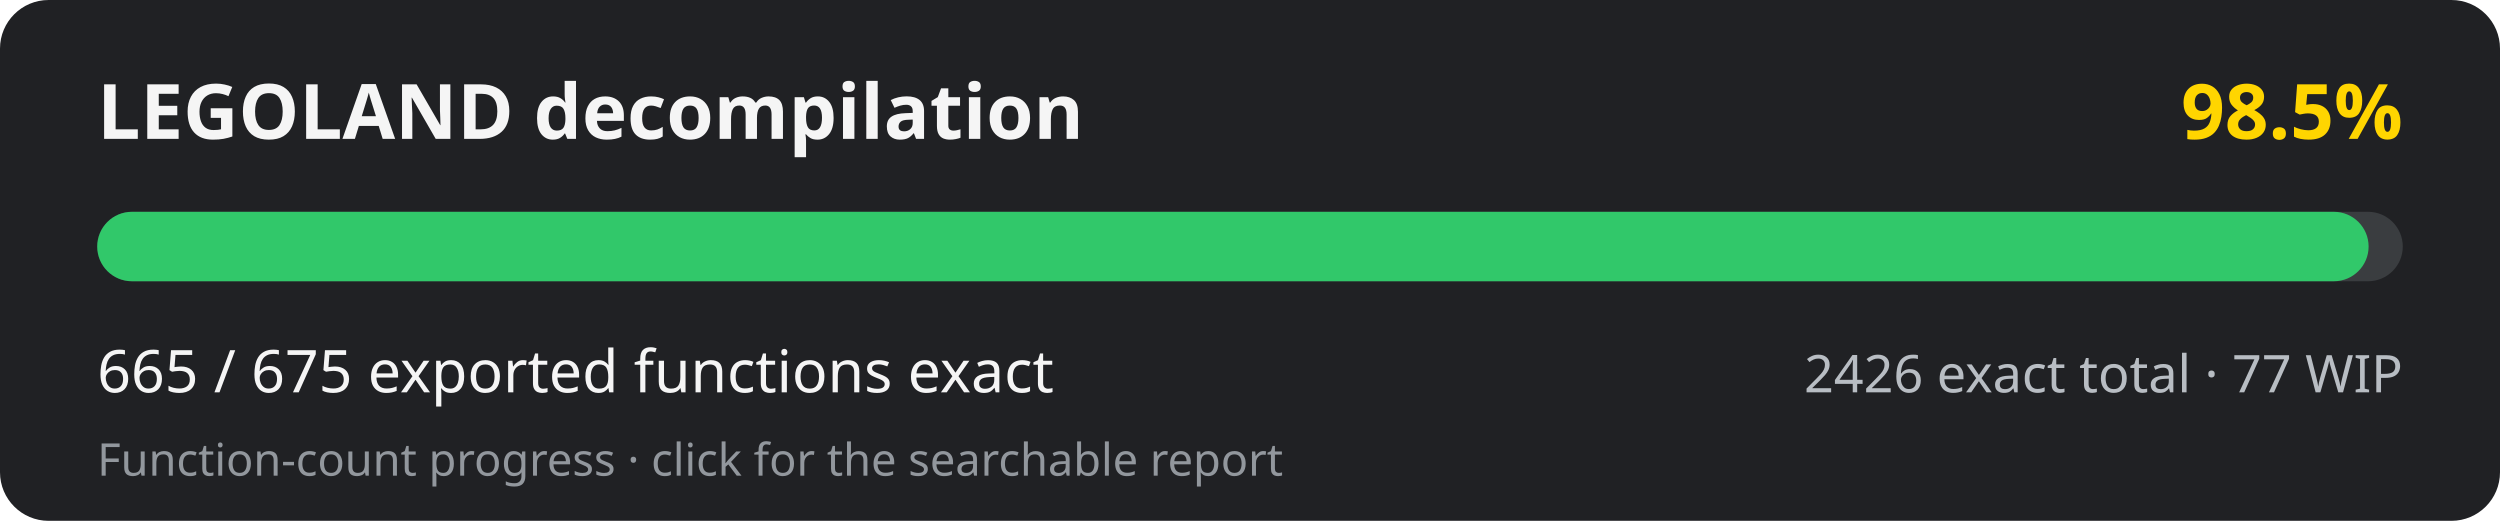
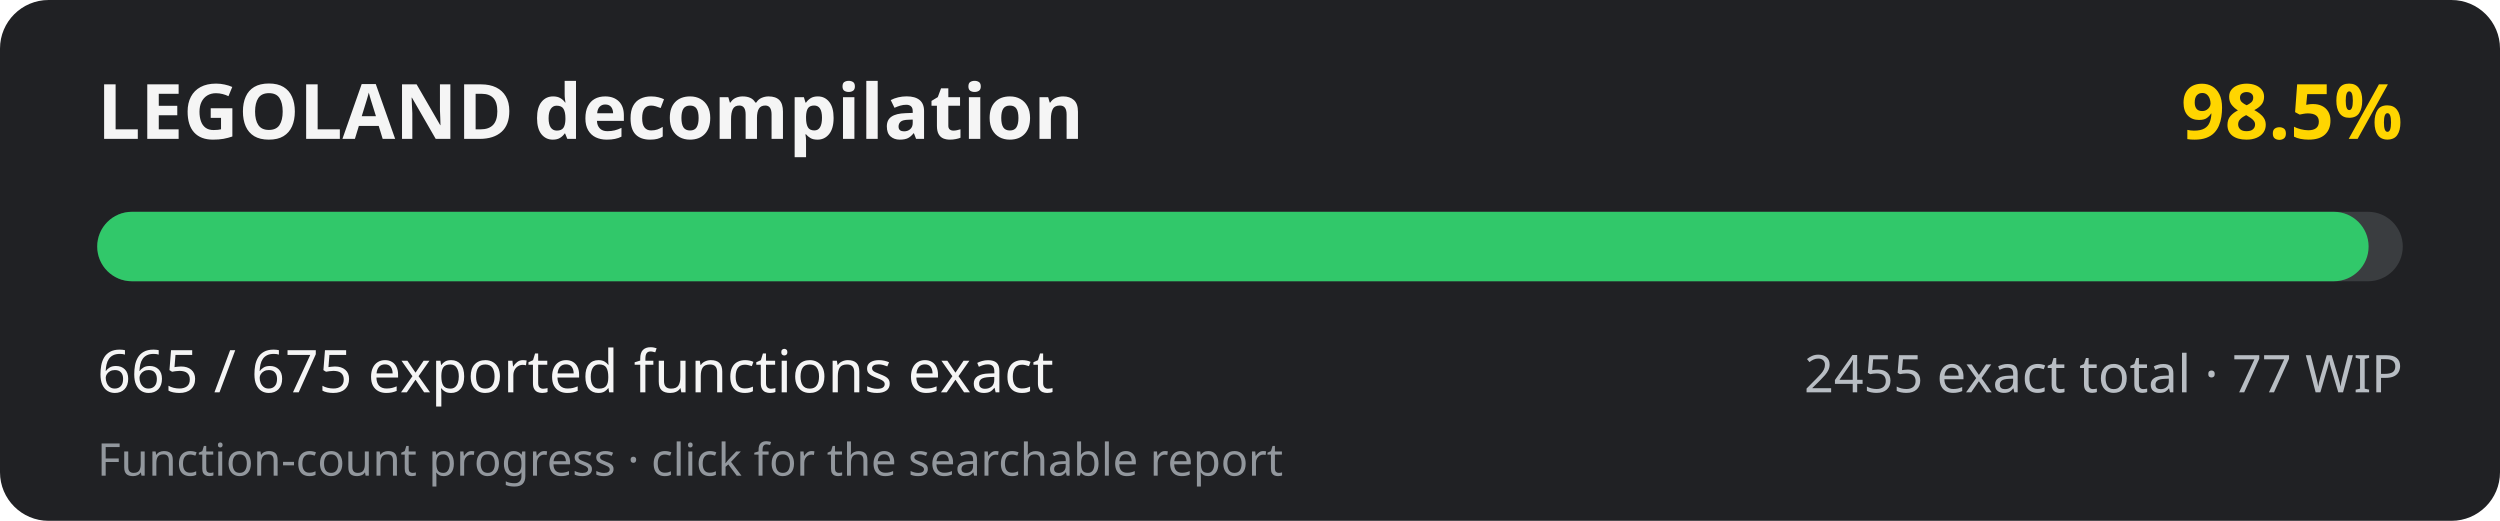
<svg xmlns="http://www.w3.org/2000/svg" width="720" height="150" viewBox="0 0 720 150" role="img" aria-labelledby="title desc">
  <rect width="720" height="150" rx="14" fill="#202124" />
  <text x="28" y="40" fill="#f5f5f5" font-family="system-ui, sans-serif" font-size="22" font-weight="700">LEGOLAND decompilation</text>
  <text x="692" y="40" fill="#ffd500" text-anchor="end" font-family="system-ui, sans-serif" font-size="22" font-weight="700">98.5%</text>
  <rect x="28" y="61" width="664" height="20" rx="10" fill="#3a3d40" />
  <rect x="28" y="61" width="654.16" height="20" rx="10" fill="#31c86a" />
  <text x="28" y="113" fill="#f5f5f5" font-family="system-ui, sans-serif" font-size="17">665 / 675 exported functions exact</text>
-   <text x="692" y="113" fill="#b8bdc3" text-anchor="end" font-family="system-ui, sans-serif" font-size="15">2426 exact total · 77 WIP</text>
+   <text x="692" y="113" fill="#b8bdc3" text-anchor="end" font-family="system-ui, sans-serif" font-size="15">2455 exact total · 77 WIP</text>
  <text x="28" y="137" fill="#92979d" font-family="system-ui, sans-serif" font-size="13">Function-count progress · click for the searchable report</text>
</svg>
